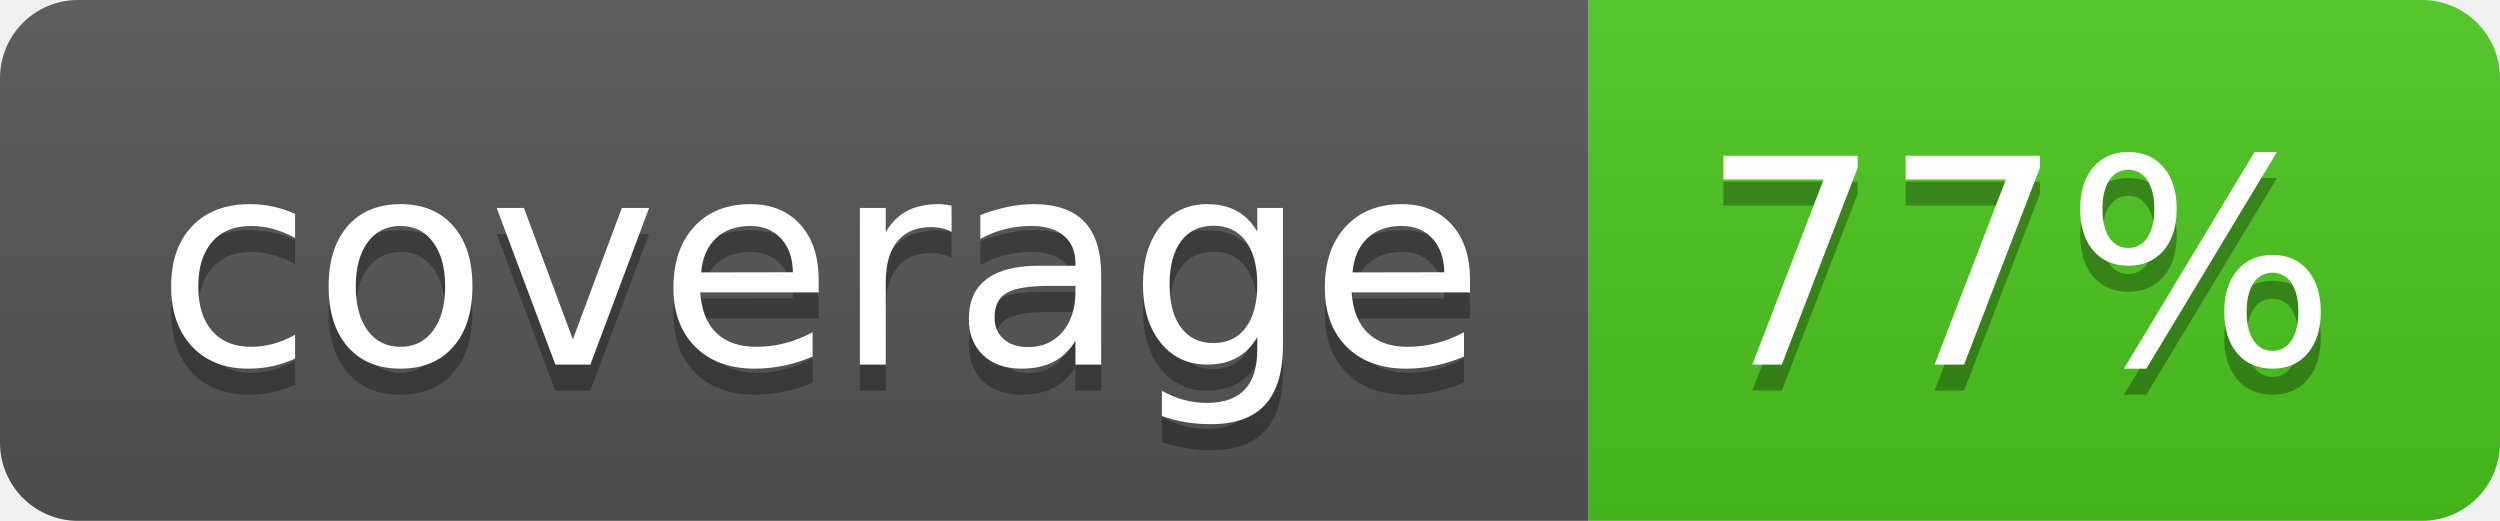
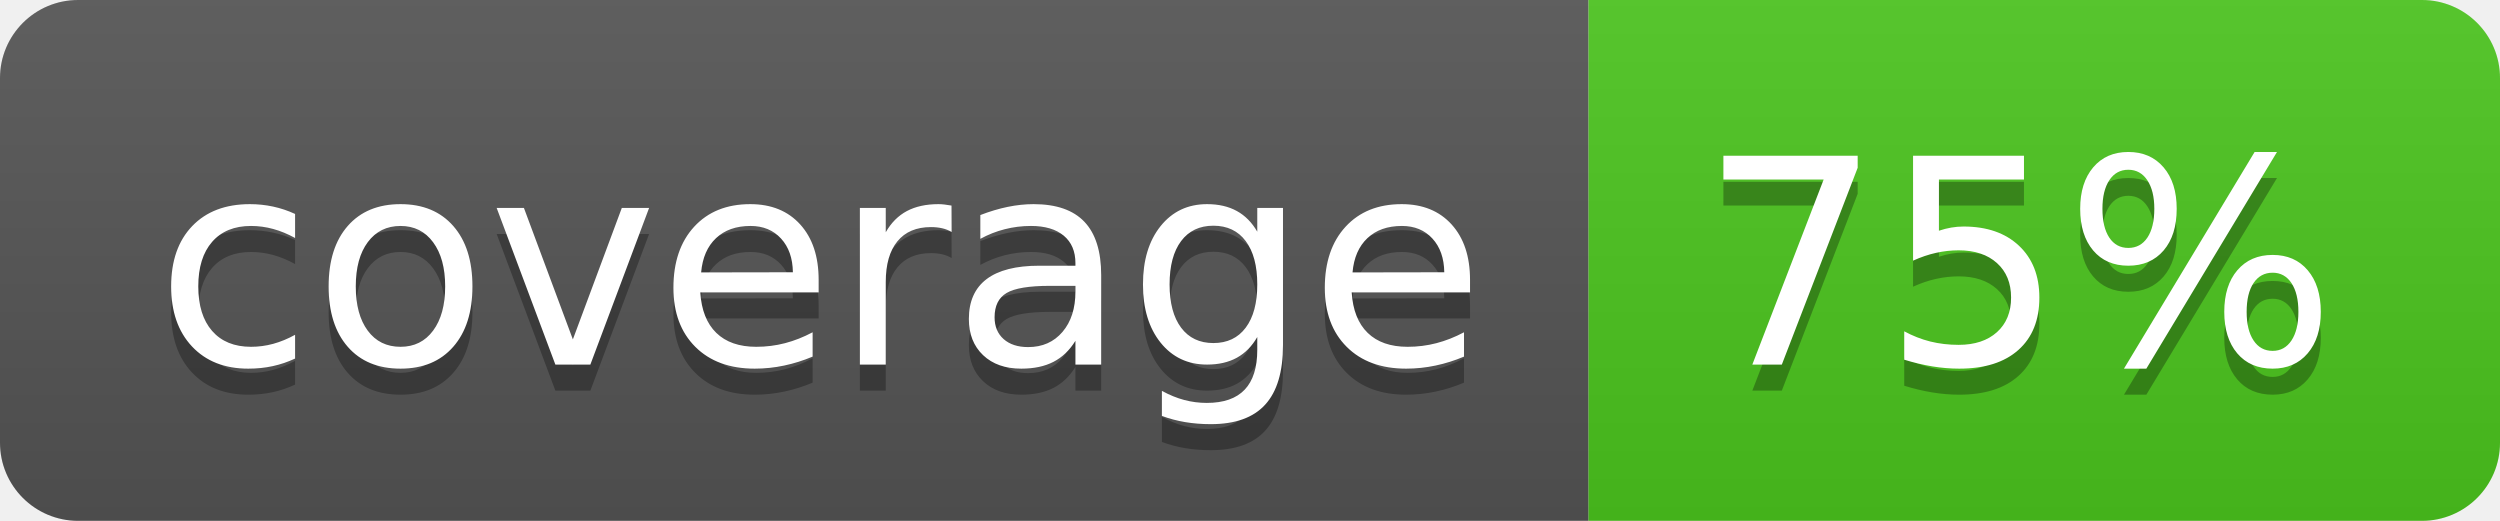
<svg xmlns="http://www.w3.org/2000/svg" width="96" height="20">
  <linearGradient id="b" x2="0" y2="100%">
    <stop offset="0" stop-color="#bbb" stop-opacity=".1" />
    <stop offset="1" stop-opacity=".1" />
  </linearGradient>
  <clipPath id="a">
    <rect width="96" height="20" rx="3" fill="#fff" />
  </clipPath>
  <g clip-path="url(#a)">
    <path fill="#555" d="M0 0h61v20H0z" />
    <path fill="#4CC61E" d="M61 0h35v20H61z" />
    <path fill="url(#b)" d="M0 0h96v20H0z" />
  </g>
  <g fill="#fff" text-anchor="middle" font-family="DejaVu Sans,Verdana,Geneva,sans-serif" font-size="110">
    <text x="315" y="150" fill="#010101" fill-opacity=".3" transform="scale(.1)" textLength="510">coverage</text>
    <text x="315" y="140" transform="scale(.1)" textLength="510">coverage</text>
-     <text x="775" y="150" fill="#010101" fill-opacity=".3" transform="scale(.1)" textLength="250">77%</text>
-     <text x="775" y="140" transform="scale(.1)" textLength="250">77%</text>
+     <text x="775" y="150" fill="#010101" fill-opacity=".3" transform="scale(.1)" textLength="250">75%</text>
+     <text x="775" y="140" transform="scale(.1)" textLength="250">75%</text>
  </g>
</svg>
